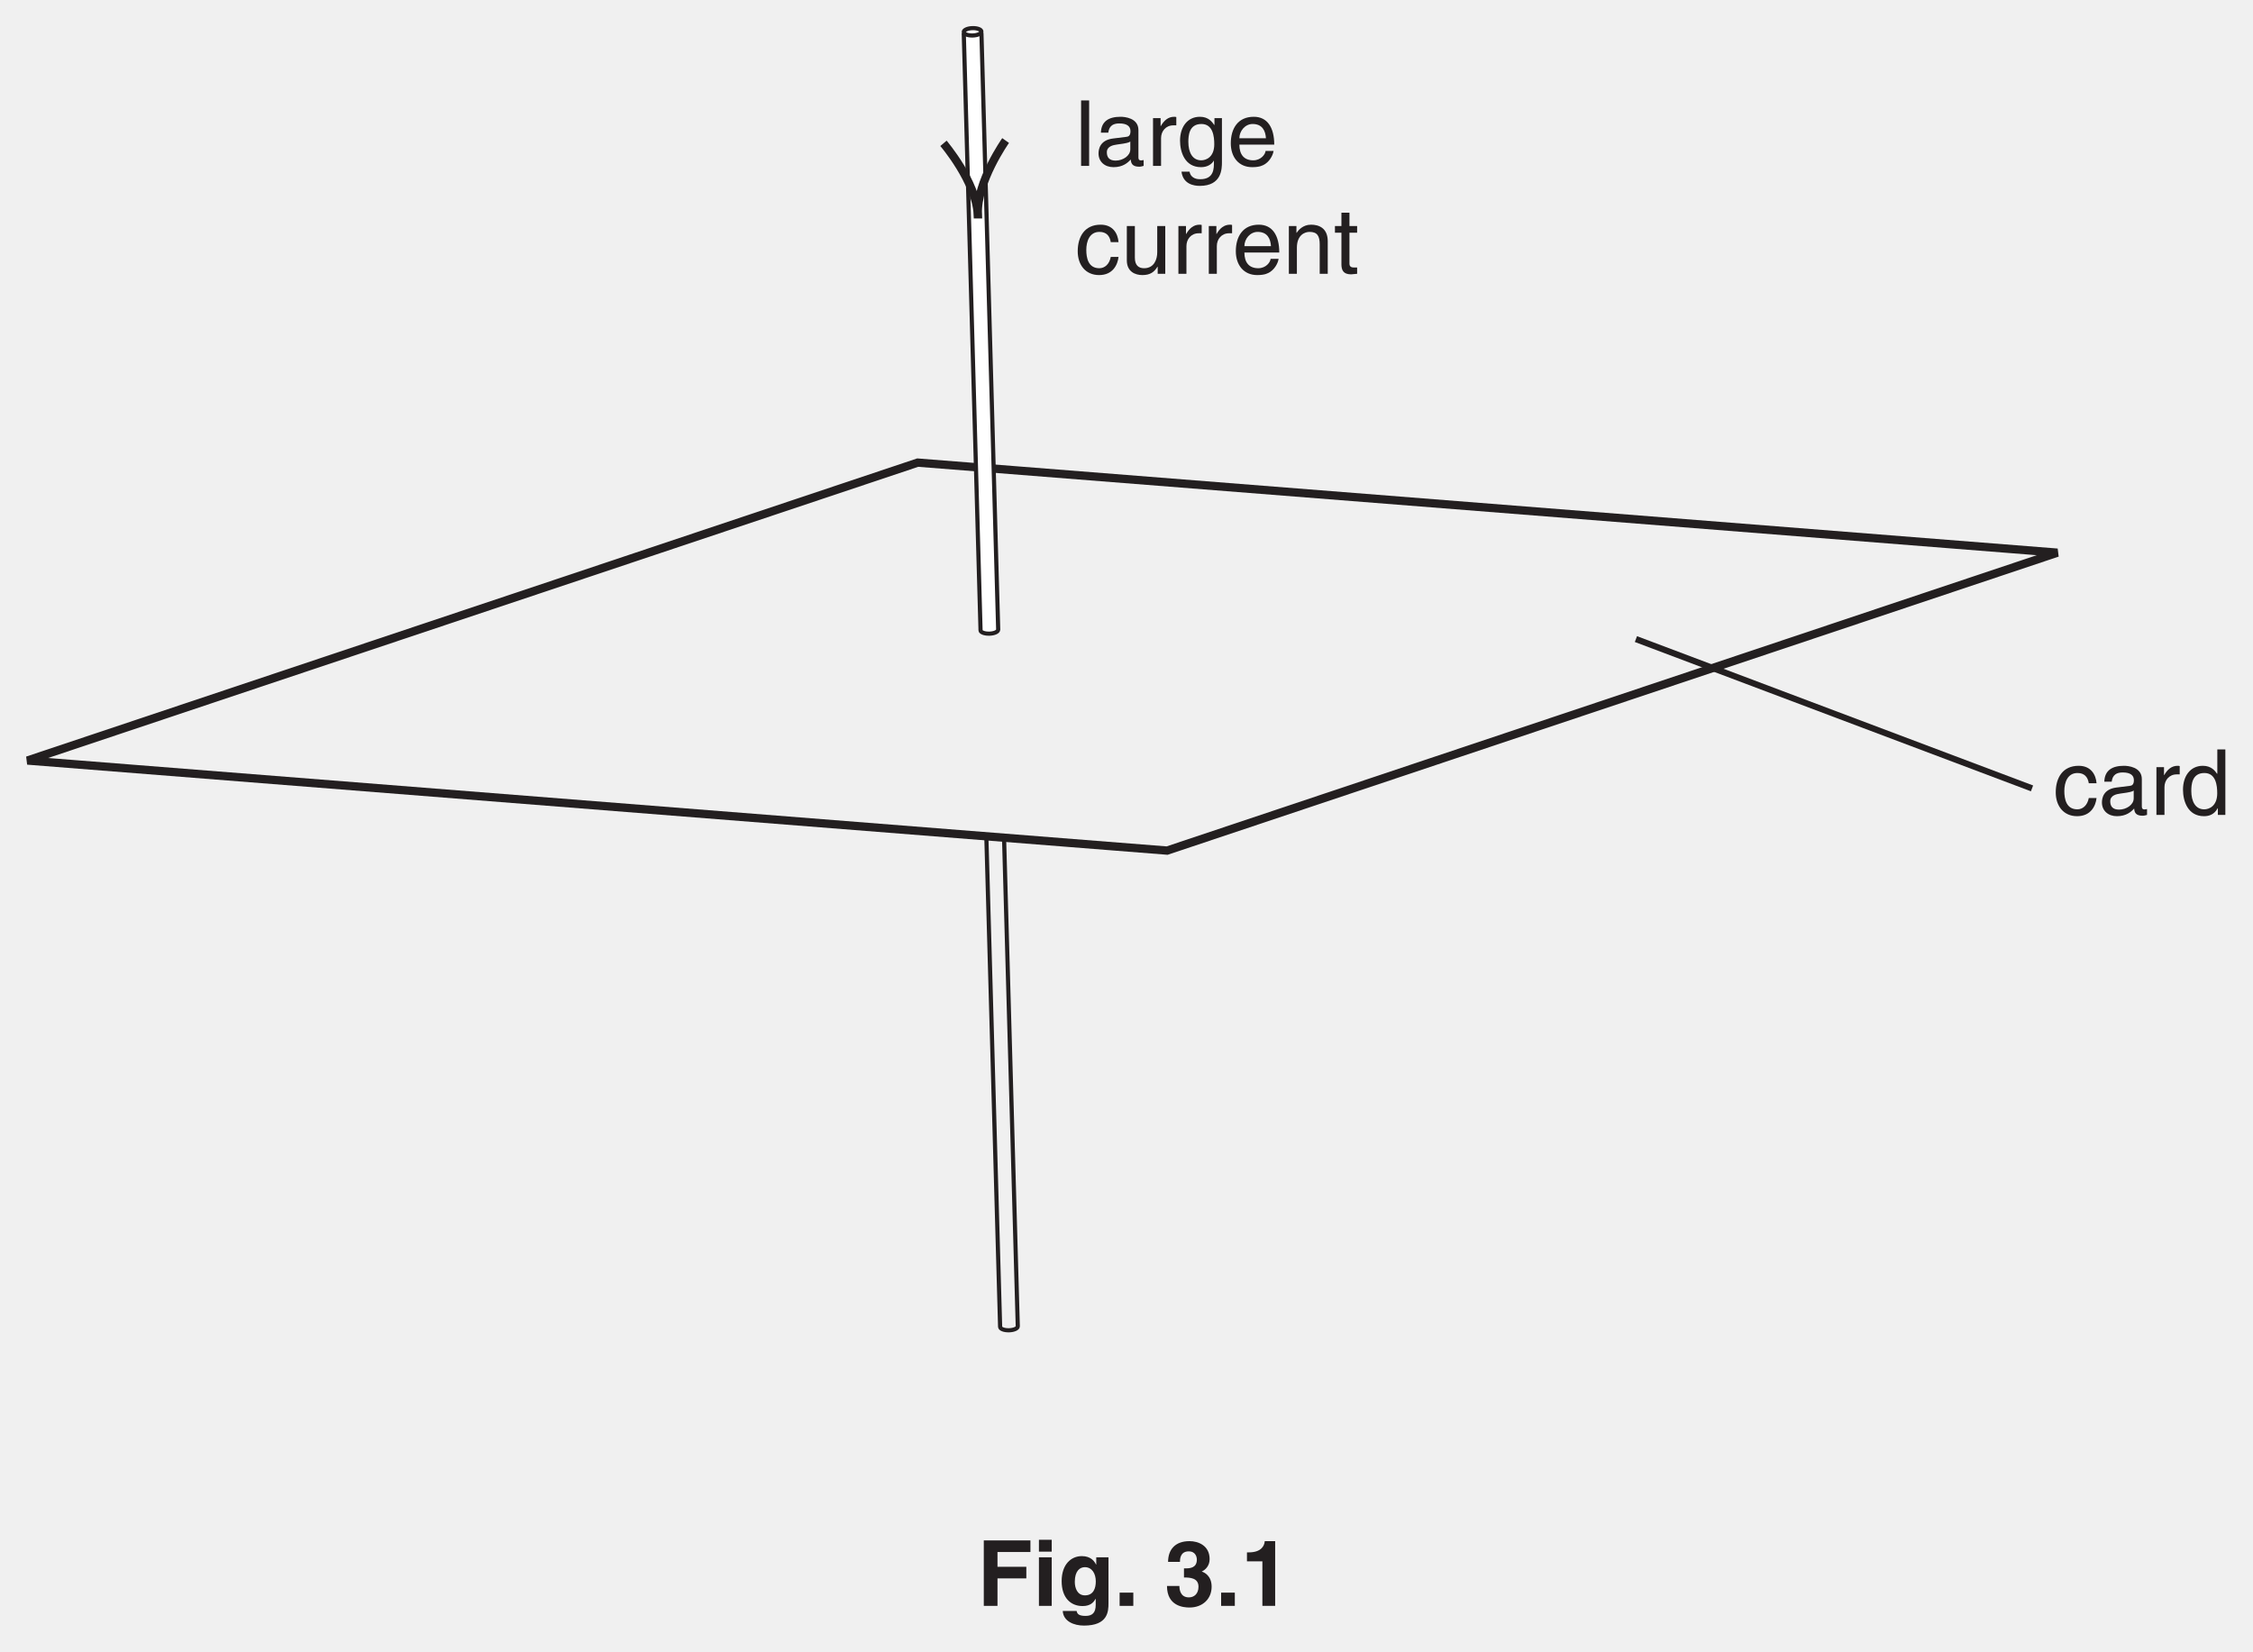
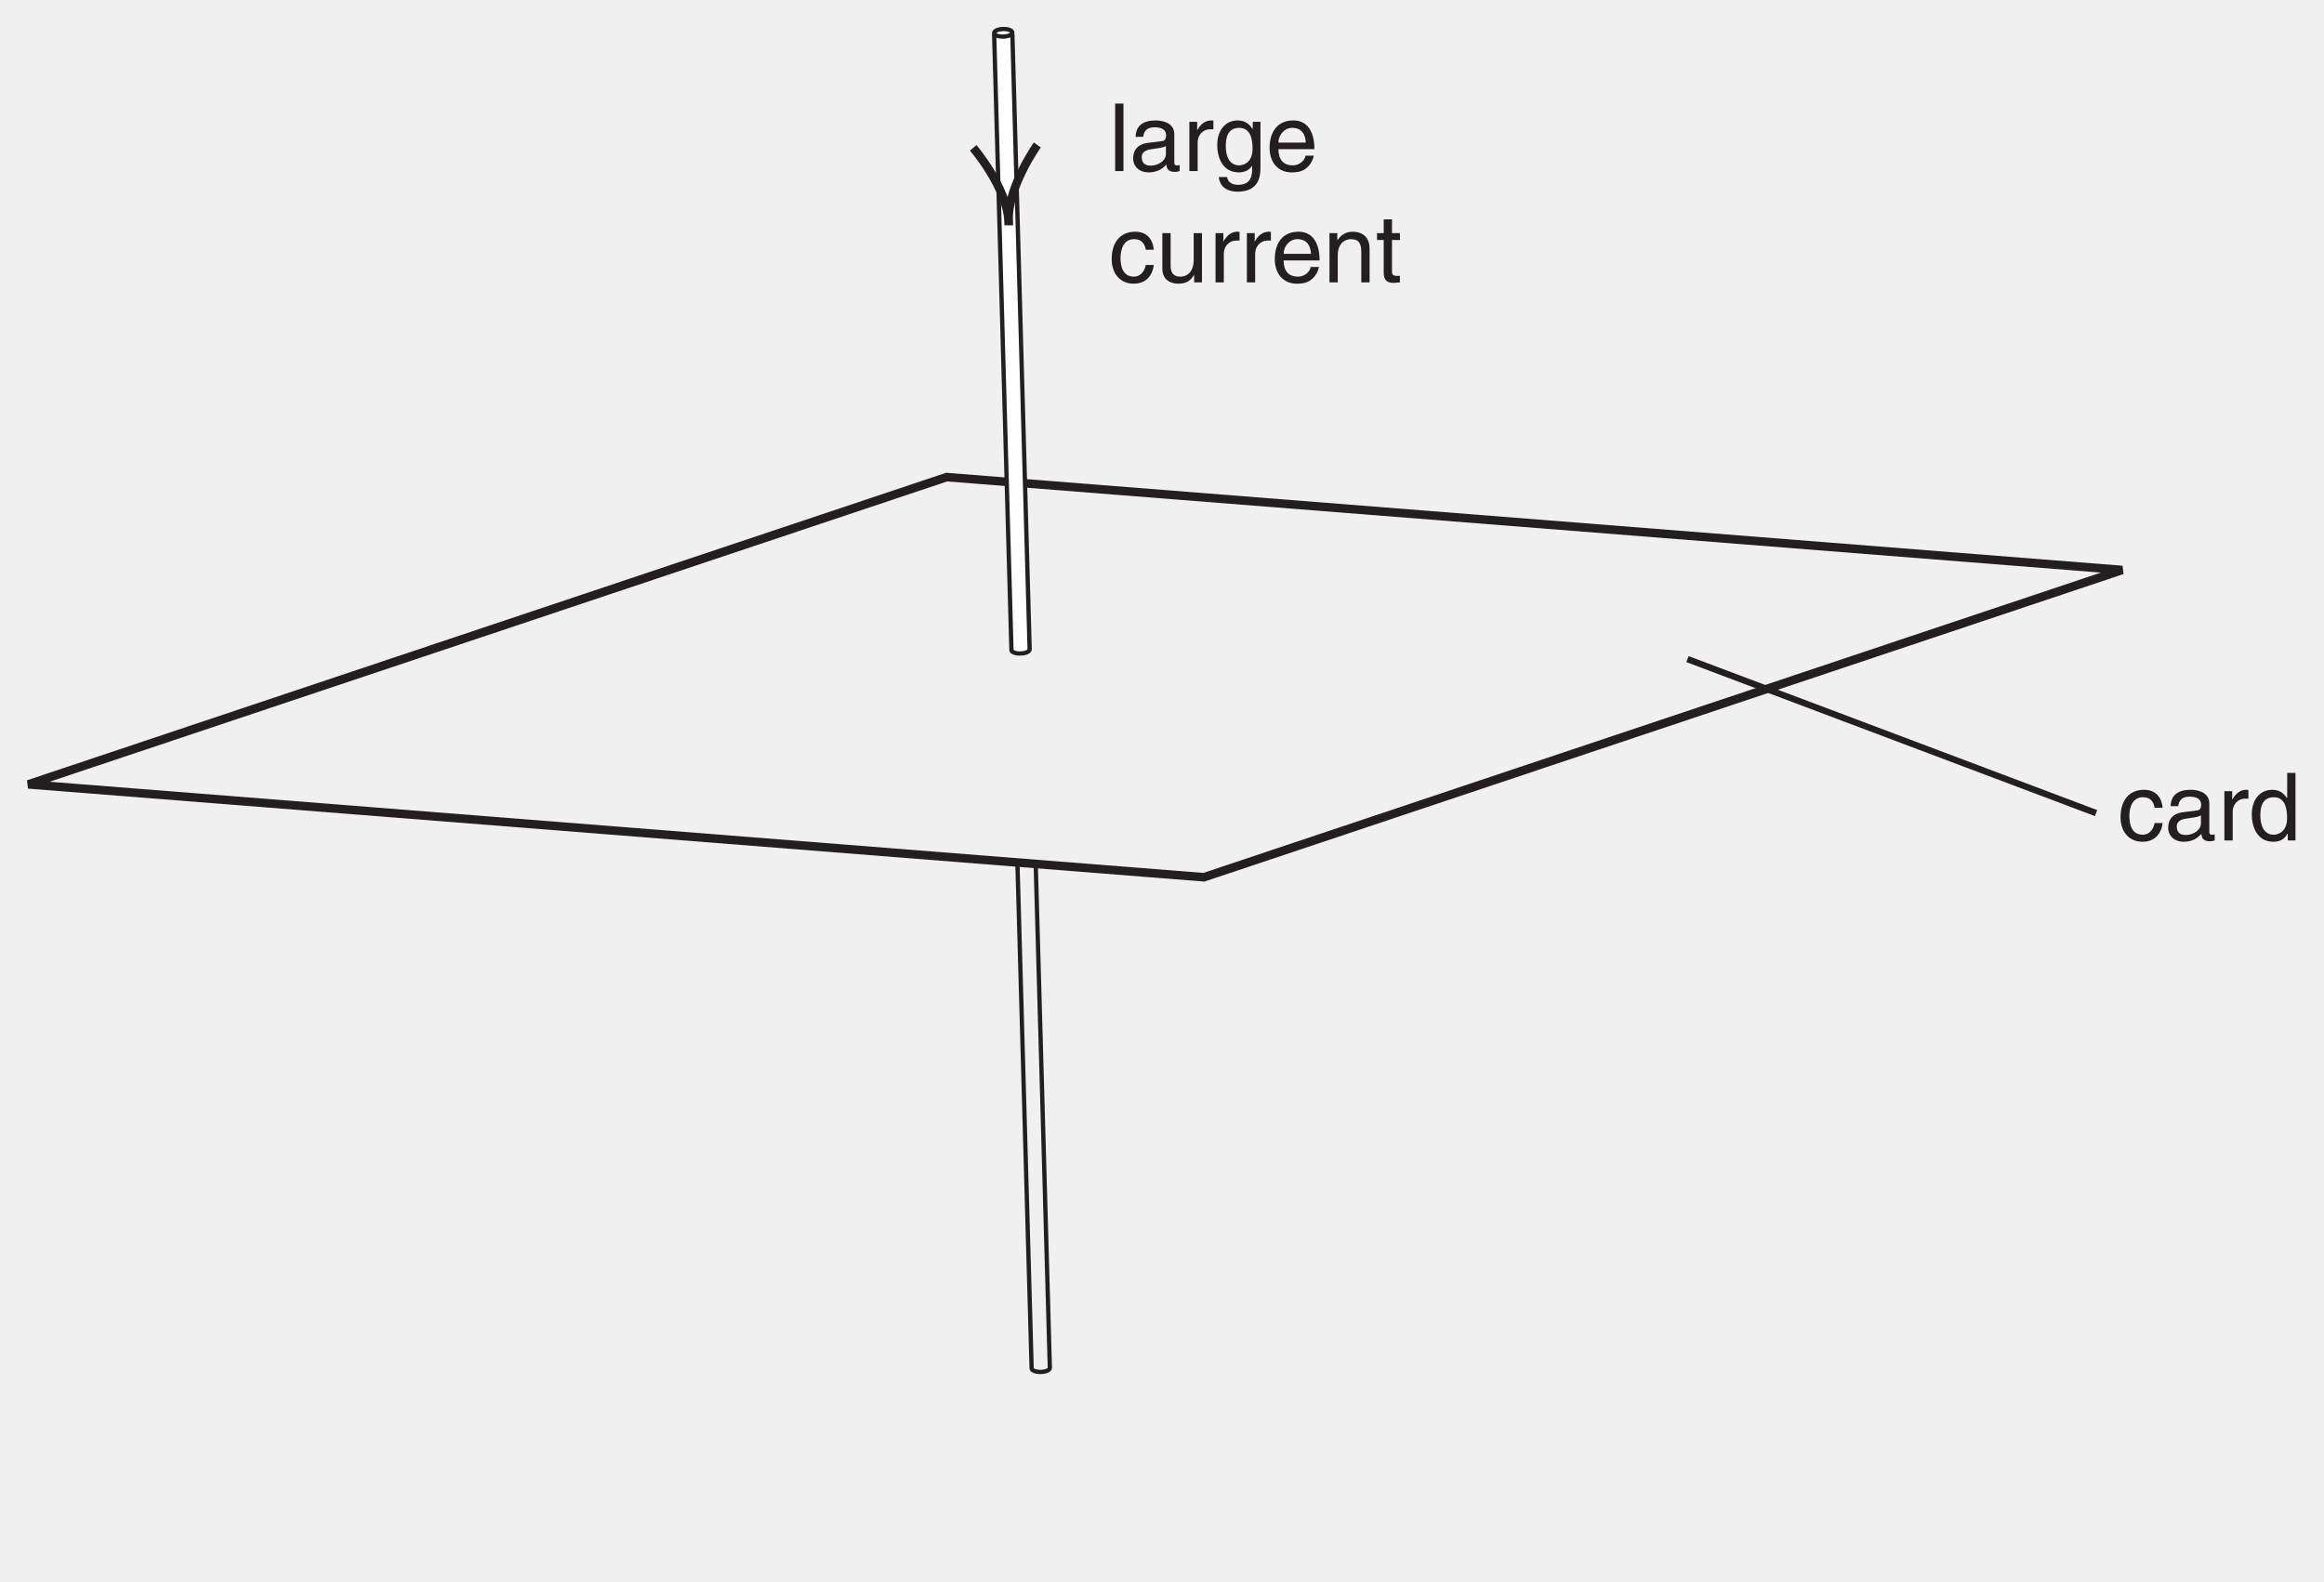
- <svg xmlns="http://www.w3.org/2000/svg" xmlns:xlink="http://www.w3.org/1999/xlink" data-id="0625_2002ON_02_q03_fig3-1" data-width-mm="95.78" data-height-mm="70.2" data-measure="false" data-source="0625/02 ON 2002 p4" version="1.1" width="271.5" height="199" viewBox="0 0 271.5 199">
+ <svg xmlns="http://www.w3.org/2000/svg" xmlns:xlink="http://www.w3.org/1999/xlink" data-id="0625_2002ON_02_q03_fig3-1" data-width-mm="95.78" data-height-mm="65.2" data-measure="false" data-source="0625/02 ON 2002 p4" version="1.1" width="271.5" height="184.807" viewBox="0 0 271.5 184.807">
  <defs>
    <clipPath id="clip_1">
-       <path transform="matrix(1,0,0,-1,-147.5,739)" d="M147.5 540H419V739H147.5Z" />
+       <path transform="matrix(1,0,0,-1,-147.499,738.999)" d="M147.5 554.192H419V739H147.5Z" />
    </clipPath>
    <clipPath id="clip_2">
-       <path transform="matrix(1,0,0,-1,-147.5,739)" d="M0 0H595V842H0Z" />
+       <path transform="matrix(1,0,0,-1,-147.499,738.999)" d="M0 0H595V842H0Z" />
    </clipPath>
    <clipPath id="clip_3">
-       <path transform="matrix(1,0,0,-1,-147.5,739)" d="M0 842.04H594.96V0H0Z" />
+       <path transform="matrix(1,0,0,-1,-147.499,738.999)" d="M0 842.04H594.96V0H0Z" />
    </clipPath>
    <clipPath id="clip_4">
-       <path transform="matrix(1,0,0,-1,-147.5,739)" d="M-1 843H596V-1H-1Z" />
+       <path transform="matrix(1,0,0,-1,-147.499,738.999)" d="M-1 843H596V-1H-1Z" />
    </clipPath>
    <clipPath id="clip_5">
-       <path transform="matrix(1,0,0,-1,-147.5,739)" d="M.015 842H595V0H.015Z" />
+       <path transform="matrix(1,0,0,-1,-147.499,738.999)" d="M.015 842H595V0H.015Z" />
    </clipPath>
-     <path id="font_6_22" d="M.225 .301H.541V.428H.225V.590H.586V.717H.075V0H.225V.301Z" />
-     <path id="font_6_48" d="M.068 .532V0H.208V.532H.068M.208 .724H.068V.594H.208V.724Z" />
-     <path id="font_6_46" d="M.418 .532V.452H.416C.399 .487 .360 .545 .260 .545 .143 .545 .039 .455 .039 .271 .039 .086 .140-.002 .268-.002 .352-.002 .388 .036 .410 .077L.412 .075V.011C.412-.074 .376-.110 .301-.110 .220-.110 .209-.083 .203-.056H.051C.057-.169 .173-.216 .283-.216 .545-.216 .552-.063 .552 .028V.532H.418M.183 .263C.183 .386 .241 .424 .293 .424 .371 .424 .413 .354 .413 .268 .413 .196 .389 .115 .294 .115 .211 .115 .183 .195 .183 .263Z" />
-     <path id="font_6_5" d="M.213 .145H.063V0H.213V.145Z" />
-     <path id="font_6_1" d="" />
-     <path id="font_6_10" d="M.212 .311C.277 .311 .371 .307 .371 .210 .371 .131 .322 .093 .266 .093 .172 .093 .162 .179 .162 .217L.163 .218H.026C.026-.003 .206-.018 .273-.018 .416-.018 .515 .076 .515 .210 .515 .331 .433 .368 .408 .375V.377C.448 .395 .493 .440 .493 .512 .493 .661 .368 .709 .273 .709 .113 .709 .038 .614 .038 .482H.168C.168 .507 .168 .597 .264 .597 .341 .597 .353 .533 .353 .507 .353 .415 .276 .411 .234 .411H.212V.311Z" />
-     <path id="font_6_8" d="M.068 .488H.237V0H.377V.709H.263C.259 .656 .223 .586 .088 .586H.068V.488Z" />
+     <clipPath id="clip_6">
+       <path transform="matrix(1,0,0,-1,-147.499,738.999)" d="M0 842.04H594.96V0H0Z" />
+     </clipPath>
    <clipPath id="clip_7">
-       <path transform="matrix(1,0,0,-1,-147.5,739)" d="M0 842.04H594.96V0H0Z" />
+       <path transform="matrix(1,0,0,-1,-147.499,738.999)" d="M-1 843H596V-1H-1Z" />
    </clipPath>
    <clipPath id="clip_8">
-       <path transform="matrix(1,0,0,-1,-147.5,739)" d="M-1 843H596V-1H-1Z" />
+       <path transform="matrix(1,0,0,-1,-147.499,738.999)" d="M154.3 498.22H414.039V304.26H154.3Z" clip-rule="evenodd" />
    </clipPath>
    <clipPath id="clip_9">
-       <path transform="matrix(1,0,0,-1,-147.5,739)" d="M154.3 498.22H414.039V304.26H154.3Z" clip-rule="evenodd" />
+       <path transform="matrix(1,0,0,-1,-147.499,738.999)" d="M154.3 268.22H446.258V497.623H154.3Z" />
    </clipPath>
    <clipPath id="clip_10">
-       <path transform="matrix(1,0,0,-1,-147.5,739)" d="M154.3 268.22H446.258V497.623H154.3Z" />
+       <path transform="matrix(1,0,0,-1,-147.499,738.999)" d="M0 842.04H594.96V0H0Z" />
    </clipPath>
    <clipPath id="clip_11">
-       <path transform="matrix(1,0,0,-1,-147.5,739)" d="M0 842.04H594.96V0H0Z" />
+       <path transform="matrix(1,0,0,-1,-147.499,738.999)" d="M-1 843H596V-1H-1Z" />
    </clipPath>
    <clipPath id="clip_12">
-       <path transform="matrix(1,0,0,-1,-147.5,739)" d="M-1 843H596V-1H-1Z" />
+       <path transform="matrix(1,0,0,-1,-147.499,738.999)" d="M150.08 736.83H418.26V574.49H150.08Z" clip-rule="evenodd" />
    </clipPath>
    <clipPath id="clip_13">
-       <path transform="matrix(1,0,0,-1,-147.5,739)" d="M150.08 736.83H418.26V574.49H150.08Z" clip-rule="evenodd" />
+       <path transform="matrix(1,0,0,-1,-147.499,738.999)" d="M150.08 538.83H442.038V735.859H150.08Z" />
    </clipPath>
-     <clipPath id="clip_14">
-       <path transform="matrix(1,0,0,-1,-147.5,739)" d="M150.08 538.83H442.038V735.859H150.08Z" />
+     <path id="font_14_54" d="M.154 .717H.066V0H.154V.717Z" />
+     <path id="font_14_43" d="M.142 .364C.148 .404 .162 .465 .263 .465 .345 .465 .385 .435 .385 .380 .385 .328 .360 .320 .339 .318L.194 .300C.048 .282 .035 .180 .035 .136 .035 .046 .103-.014 .199-.014 .301-.014 .354 .033 .388 .070 .391 .030 .403-.009 .481-.009 .501-.009 .514-.003 .529 .000V.064C.519 .062 .508 .060 .500 .060 .482 .060 .472 .069 .472 .091V.392C.472 .526 .319 .538 .277 .538 .148 .538 .065 .489 .061 .364L.142 .364M.383 .181C.383 .111 .303 .058 .222 .058 .155 .058 .126 .092 .126 .149 .126 .215 .195 .228 .238 .234 .347 .248 .369 .256 .383 .267V.181Z" />
+     <path id="font_14_60" d="M.164 .304C.164 .380 .216 .444 .298 .444H.331V.535C.324 .537 .319 .538 .308 .538 .242 .538 .196 .497 .161 .436H.159V.523H.076V0H.164V.304Z" />
+     <path id="font_14_49" d="M.130 .263C.130 .330 .137 .459 .273 .459 .400 .459 .414 .322 .414 .237 .414 .098 .327 .061 .271 .061 .175 .061 .130 .148 .130 .263M.498 .523H.416V.449H.413C.392 .479 .352 .538 .257 .538 .118 .538 .039 .424 .039 .277 .039 .152 .091-.014 .269-.014 .339-.014 .385 .018 .408 .055V.059H.410V.037C.410-.024 .413-.146 .261-.146 .240-.146 .159-.146 .143-.063H.055C.072-.202 .194-.219 .255-.219 .497-.219 .498-.031 .498 .043V.523Z" />
+     <path id="font_14_47" d="M.420 .164C.417 .125 .368 .061 .285 .061 .184 .061 .133 .124 .133 .233H.515C.515 .418 .441 .538 .291 .538 .117 .538 .039 .409 .039 .247 .039 .096 .126-.014 .273-.014 .357-.014 .391 .005 .416 .021 .481 .065 .505 .139 .508 .164H.420M.133 .303C.133 .384 .197 .459 .278 .459 .385 .459 .419 .384 .424 .303H.133Z" />
+     <path id="font_14_45" d="M.476 .347C.469 .438 .417 .538 .280 .538 .107 .538 .029 .409 .029 .247 .029 .096 .116-.014 .263-.014 .416-.014 .467 .102 .476 .185H.391C.376 .105 .325 .061 .266 .061 .145 .061 .123 .172 .123 .262 .123 .355 .158 .459 .267 .459 .341 .459 .380 .417 .391 .347H.476Z" />
+     <path id="font_14_63" d="M.488 0V.523H.400V.235C.400 .159 .367 .061 .256 .061 .199 .061 .155 .090 .155 .176V.523H.067V.147C.067 .022 .160-.014 .237-.014 .321-.014 .366 .017 .403 .078L.405 .076V0H.488Z" />
+     <path id="font_14_56" d="M.490 .356C.490 .505 .388 .538 .307 .538 .217 .538 .168 .477 .149 .449H.147V.523H.064V0H.152V.285C.152 .427 .240 .459 .291 .459 .376 .459 .402 .413 .402 .322V0H.490V.356Z" />
+     <path id="font_14_62" d="M.256 .450V.523H.172V.669H.084V.523H.013V.450H.084V.105C.084 .042 .103-.006 .190-.006 .199-.006 .224-.002 .256 .000V.069H.225C.207 .069 .172 .069 .172 .110V.450H.256Z" />
+     <path id="font_14_46" d="M.498 .717H.410V.456L.408 .449C.388 .479 .347 .538 .252 .538 .113 .538 .034 .424 .034 .277 .034 .152 .086-.014 .264-.014 .315-.014 .375 .001 .413 .072H.416V0H.498V.717M.125 .263C.125 .330 .132 .459 .268 .459 .395 .459 .409 .322 .409 .237 .409 .098 .322 .061 .266 .061 .170 .061 .125 .148 .125 .263Z" />
+     <clipPath id="clip_15">
+       <path transform="matrix(1,0,0,-1,-147.499,738.999)" d="M0 842.04H594.96V0H0Z" />
    </clipPath>
-     <path id="font_15_54" d="M.154 .717H.066V0H.154V.717Z" />
-     <path id="font_15_43" d="M.142 .364C.148 .404 .162 .465 .263 .465 .345 .465 .385 .435 .385 .380 .385 .328 .360 .320 .339 .318L.194 .300C.048 .282 .035 .180 .035 .136 .035 .046 .103-.014 .199-.014 .301-.014 .354 .033 .388 .070 .391 .030 .403-.009 .481-.009 .501-.009 .514-.003 .529 .000V.064C.519 .062 .508 .060 .500 .060 .482 .060 .472 .069 .472 .091V.392C.472 .526 .319 .538 .277 .538 .148 .538 .065 .489 .061 .364L.142 .364M.383 .181C.383 .111 .303 .058 .222 .058 .155 .058 .126 .092 .126 .149 .126 .215 .195 .228 .238 .234 .347 .248 .369 .256 .383 .267V.181Z" />
-     <path id="font_15_60" d="M.164 .304C.164 .380 .216 .444 .298 .444H.331V.535C.324 .537 .319 .538 .308 .538 .242 .538 .196 .497 .161 .436H.159V.523H.076V0H.164V.304Z" />
-     <path id="font_15_49" d="M.130 .263C.130 .330 .137 .459 .273 .459 .400 .459 .414 .322 .414 .237 .414 .098 .327 .061 .271 .061 .175 .061 .130 .148 .130 .263M.498 .523H.416V.449H.413C.392 .479 .352 .538 .257 .538 .118 .538 .039 .424 .039 .277 .039 .152 .091-.014 .269-.014 .339-.014 .385 .018 .408 .055V.059H.410V.037C.410-.024 .413-.146 .261-.146 .240-.146 .159-.146 .143-.063H.055C.072-.202 .194-.219 .255-.219 .497-.219 .498-.031 .498 .043V.523Z" />
-     <path id="font_15_47" d="M.420 .164C.417 .125 .368 .061 .285 .061 .184 .061 .133 .124 .133 .233H.515C.515 .418 .441 .538 .291 .538 .117 .538 .039 .409 .039 .247 .039 .096 .126-.014 .273-.014 .357-.014 .391 .005 .416 .021 .481 .065 .505 .139 .508 .164H.420M.133 .303C.133 .384 .197 .459 .278 .459 .385 .459 .419 .384 .424 .303H.133Z" />
-     <path id="font_15_45" d="M.476 .347C.469 .438 .417 .538 .280 .538 .107 .538 .029 .409 .029 .247 .029 .096 .116-.014 .263-.014 .416-.014 .467 .102 .476 .185H.391C.376 .105 .325 .061 .266 .061 .145 .061 .123 .172 .123 .262 .123 .355 .158 .459 .267 .459 .341 .459 .380 .417 .391 .347H.476Z" />
-     <path id="font_15_63" d="M.488 0V.523H.400V.235C.400 .159 .367 .061 .256 .061 .199 .061 .155 .090 .155 .176V.523H.067V.147C.067 .022 .160-.014 .237-.014 .321-.014 .366 .017 .403 .078L.405 .076V0H.488Z" />
-     <path id="font_15_56" d="M.490 .356C.490 .505 .388 .538 .307 .538 .217 .538 .168 .477 .149 .449H.147V.523H.064V0H.152V.285C.152 .427 .240 .459 .291 .459 .376 .459 .402 .413 .402 .322V0H.490V.356Z" />
-     <path id="font_15_62" d="M.256 .450V.523H.172V.669H.084V.523H.013V.450H.084V.105C.084 .042 .103-.006 .190-.006 .199-.006 .224-.002 .256 .000V.069H.225C.207 .069 .172 .069 .172 .110V.450H.256Z" />
-     <path id="font_15_46" d="M.498 .717H.410V.456L.408 .449C.388 .479 .347 .538 .252 .538 .113 .538 .034 .424 .034 .277 .034 .152 .086-.014 .264-.014 .315-.014 .375 .001 .413 .072H.416V0H.498V.717M.125 .263C.125 .330 .132 .459 .268 .459 .395 .459 .409 .322 .409 .237 .409 .098 .322 .061 .266 .061 .170 .061 .125 .148 .125 .263Z" />
    <clipPath id="clip_16">
-       <path transform="matrix(1,0,0,-1,-147.5,739)" d="M0 842.04H594.96V0H0Z" />
+       <path transform="matrix(1,0,0,-1,-147.499,738.999)" d="M-1 843H596V-1H-1Z" />
    </clipPath>
    <clipPath id="clip_17">
-       <path transform="matrix(1,0,0,-1,-147.5,739)" d="M-1 843H596V-1H-1Z" />
-     </clipPath>
-     <clipPath id="clip_18">
-       <path transform="matrix(1,0,0,-1,-147.5,739)" d="M.015 842H595V0H.015Z" />
+       <path transform="matrix(1,0,0,-1,-147.499,738.999)" d="M.015 842H595V0H.015Z" />
    </clipPath>
  </defs>
  <g clip-path="url(#clip_1)">
    <g clip-path="url(#clip_2)">
-       <path transform="matrix(1,0,0,-1,-136.5,-91)" d="M0 0V0" fill="#ffffff" />
+       <path transform="matrix(1,0,0,-1,-136.499,-91.000)" d="M0 0V0" fill="#ffffff" />
      <g clip-path="url(#clip_3)">
        <g clip-path="url(#clip_4)">
-           <g clip-path="url(#clip_5)">
-             <use data-text="F" xlink:href="#font_6_22" transform="matrix(11,0,0,-11,117.728,193.505)" fill="#231f20" />
-             <use data-text="i" xlink:href="#font_6_48" transform="matrix(11,0,0,-11,124.449,193.505)" fill="#231f20" />
-             <use data-text="g" xlink:href="#font_6_46" transform="matrix(11,0,0,-11,127.507,193.505)" fill="#231f20" />
-             <use data-text="." xlink:href="#font_6_5" transform="matrix(11,0,0,-11,134.228,193.505)" fill="#231f20" />
-             <use data-text="3" xlink:href="#font_6_10" transform="matrix(11,0,0,-11,140.344,193.505)" fill="#231f20" />
-             <use data-text="." xlink:href="#font_6_5" transform="matrix(11,0,0,-11,146.460,193.505)" fill="#231f20" />
-             <use data-text="1" xlink:href="#font_6_8" transform="matrix(11,0,0,-11,149.518,193.505)" fill="#231f20" />
+           <g clip-path="url(#clip_5)" />
+         </g>
+       </g>
+       <g clip-path="url(#clip_6)">
+         <g clip-path="url(#clip_7)">
+           <g clip-path="url(#clip_8)">
+             <g clip-path="url(#clip_9)" />
          </g>
        </g>
      </g>
-       <g clip-path="url(#clip_7)">
-         <g clip-path="url(#clip_8)">
-           <g clip-path="url(#clip_9)">
-             <g clip-path="url(#clip_10)" />
-           </g>
-         </g>
-       </g>
-       <g clip-path="url(#clip_11)">
-         <g clip-path="url(#clip_12)">
-           <g clip-path="url(#clip_13)">
-             <g clip-path="url(#clip_14)">
-               <path transform="matrix(1,0,0,-1,247.924,66.596)" stroke-width="1" stroke-linecap="butt" stroke-miterlimit="4" stroke-linejoin="miter" fill="none" stroke="#231f20" d="M0 0-137.335 10.852-244.615-25.046-107.28-35.899 0 0Z" />
-               <path transform="matrix(1,0,0,-1,118.854,100.593)" stroke-width=".5" stroke-linecap="butt" stroke-miterlimit="4" stroke-linejoin="miter" fill="none" stroke="#231f20" d="M0 0 1.664-59.209 1.666-59.29C1.673-59.534 2.155-59.719 2.744-59.703 3.33-59.687 3.8-59.474 3.793-59.23L3.792-59.149 2.138-.243" />
-               <path transform="matrix(1,0,0,-1,116.140,4.012)" d="M0 0 2.02-71.91 2.011-71.93C2.018-72.174 2.499-72.359 3.088-72.343 3.675-72.327 4.146-72.114 4.139-71.87L4.148-71.848 2.128 .06" fill="#ffffff" />
-               <path transform="matrix(1,0,0,-1,116.140,4.012)" stroke-width=".5" stroke-linecap="butt" stroke-miterlimit="4" stroke-linejoin="miter" fill="none" stroke="#231f20" d="M0 0 2.02-71.91 2.011-71.93C2.018-72.174 2.499-72.359 3.088-72.343 3.675-72.327 4.146-72.114 4.139-71.87L4.148-71.848 2.128 .06" />
+       <g clip-path="url(#clip_10)">
+         <g clip-path="url(#clip_11)">
+           <g clip-path="url(#clip_12)">
+             <g clip-path="url(#clip_13)">
+               <path transform="matrix(1,0,0,-1,247.925,66.596)" stroke-width="1" stroke-linecap="butt" stroke-miterlimit="4" stroke-linejoin="miter" fill="none" stroke="#231f20" d="M0 0-137.335 10.852-244.615-25.046-107.28-35.899 0 0Z" />
+               <path transform="matrix(1,0,0,-1,118.854,100.592)" stroke-width=".5" stroke-linecap="butt" stroke-miterlimit="4" stroke-linejoin="miter" fill="none" stroke="#231f20" d="M0 0 1.664-59.209 1.666-59.29C1.673-59.534 2.155-59.719 2.744-59.703 3.33-59.687 3.8-59.474 3.793-59.23L3.792-59.149 2.138-.243" />
+               <path transform="matrix(1,0,0,-1,116.141,4.011)" d="M0 0 2.02-71.91 2.011-71.93C2.018-72.174 2.499-72.359 3.088-72.343 3.675-72.327 4.146-72.114 4.139-71.87L4.148-71.848 2.128 .06" fill="#ffffff" />
+               <path transform="matrix(1,0,0,-1,116.141,4.011)" stroke-width=".5" stroke-linecap="butt" stroke-miterlimit="4" stroke-linejoin="miter" fill="none" stroke="#231f20" d="M0 0 2.02-71.91 2.011-71.93C2.018-72.174 2.499-72.359 3.088-72.343 3.675-72.327 4.146-72.114 4.139-71.87L4.148-71.848 2.128 .06" />
              <path transform="matrix(1,0,0,-1,118.265,3.802)" d="M0 0C.006-.244-.464-.457-1.051-.473-1.64-.489-2.122-.304-2.128-.06-2.135 .183-1.664 .396-1.077 .412-.489 .429-.007 .244 0 0" fill="#ffffff" />
              <path transform="matrix(1,0,0,-1,118.265,3.802)" stroke-width=".5" stroke-linecap="butt" stroke-miterlimit="4" stroke-linejoin="miter" fill="none" stroke="#231f20" d="M0 0C.006-.244-.464-.457-1.051-.473-1.64-.489-2.122-.304-2.128-.06-2.135 .183-1.664 .396-1.077 .412-.489 .429-.007 .244 0 0Z" />
-               <path transform="matrix(1,0,0,-1,121.183,16.934)" stroke-width="1" stroke-linecap="butt" stroke-miterlimit="4" stroke-linejoin="miter" fill="none" stroke="#231f20" d="M0 0C0 0-3.521-4.975-3.345-8.89H-3.36C-3.536-4.975-7.489-.338-7.489-.338" />
-               <use data-text="l" xlink:href="#font_15_54" transform="matrix(11,0,0,-11,129.553,19.989)" fill="#231f20" />
-               <use data-text="a" xlink:href="#font_15_43" transform="matrix(11,0,0,-11,131.995,19.989)" fill="#231f20" />
-               <use data-text="r" xlink:href="#font_15_60" transform="matrix(11,0,0,-11,138.111,19.989)" fill="#231f20" />
-               <use data-text="g" xlink:href="#font_15_49" transform="matrix(11,0,0,-11,141.773,19.989)" fill="#231f20" />
-               <use data-text="e" xlink:href="#font_15_47" transform="matrix(11,0,0,-11,147.889,19.989)" fill="#231f20" />
-               <use data-text="c" xlink:href="#font_15_45" transform="matrix(11,0,0,-11,129.553,32.992)" fill="#231f20" />
-               <use data-text="u" xlink:href="#font_15_63" transform="matrix(11,0,0,-11,135.053,32.992)" fill="#231f20" />
-               <use data-text="r" xlink:href="#font_15_60" transform="matrix(11,0,0,-11,141.169,32.992)" fill="#231f20" />
-               <use data-text="r" xlink:href="#font_15_60" transform="matrix(11,0,0,-11,144.832,32.992)" fill="#231f20" />
-               <use data-text="e" xlink:href="#font_15_47" transform="matrix(11,0,0,-11,148.495,32.992)" fill="#231f20" />
-               <use data-text="n" xlink:href="#font_15_56" transform="matrix(11,0,0,-11,154.611,32.992)" fill="#231f20" />
-               <use data-text="t" xlink:href="#font_15_62" transform="matrix(11,0,0,-11,160.726,32.992)" fill="#231f20" />
+               <path transform="matrix(1,0,0,-1,121.184,16.934)" stroke-width="1" stroke-linecap="butt" stroke-miterlimit="4" stroke-linejoin="miter" fill="none" stroke="#231f20" d="M0 0C0 0-3.521-4.975-3.345-8.89H-3.36C-3.536-4.975-7.489-.338-7.489-.338" />
+               <use data-text="l" xlink:href="#font_14_54" transform="matrix(11,0,0,-11,129.553,19.989)" fill="#231f20" />
+               <use data-text="a" xlink:href="#font_14_43" transform="matrix(11,0,0,-11,131.995,19.989)" fill="#231f20" />
+               <use data-text="r" xlink:href="#font_14_60" transform="matrix(11,0,0,-11,138.111,19.989)" fill="#231f20" />
+               <use data-text="g" xlink:href="#font_14_49" transform="matrix(11,0,0,-11,141.774,19.989)" fill="#231f20" />
+               <use data-text="e" xlink:href="#font_14_47" transform="matrix(11,0,0,-11,147.890,19.989)" fill="#231f20" />
+               <use data-text="c" xlink:href="#font_14_45" transform="matrix(11,0,0,-11,129.553,32.991)" fill="#231f20" />
+               <use data-text="u" xlink:href="#font_14_63" transform="matrix(11,0,0,-11,135.053,32.991)" fill="#231f20" />
+               <use data-text="r" xlink:href="#font_14_60" transform="matrix(11,0,0,-11,141.169,32.991)" fill="#231f20" />
+               <use data-text="r" xlink:href="#font_14_60" transform="matrix(11,0,0,-11,144.832,32.991)" fill="#231f20" />
+               <use data-text="e" xlink:href="#font_14_47" transform="matrix(11,0,0,-11,148.495,32.991)" fill="#231f20" />
+               <use data-text="n" xlink:href="#font_14_56" transform="matrix(11,0,0,-11,154.611,32.991)" fill="#231f20" />
+               <use data-text="t" xlink:href="#font_14_62" transform="matrix(11,0,0,-11,160.727,32.991)" fill="#231f20" />
              <path transform="matrix(1,0,0,-1,197.139,77.008)" stroke-width=".75" stroke-linecap="butt" stroke-miterlimit="4" stroke-linejoin="miter" fill="none" stroke="#231f20" d="M0 0 47.731-17.991" />
-               <use data-text="c" xlink:href="#font_15_45" transform="matrix(11,0,0,-11,247.411,98.195)" fill="#231f20" />
-               <use data-text="a" xlink:href="#font_15_43" transform="matrix(11,0,0,-11,252.911,98.195)" fill="#231f20" />
-               <use data-text="r" xlink:href="#font_15_60" transform="matrix(11,0,0,-11,259.027,98.195)" fill="#231f20" />
-               <use data-text="d" xlink:href="#font_15_46" transform="matrix(11,0,0,-11,262.69,98.195)" fill="#231f20" />
+               <use data-text="c" xlink:href="#font_14_45" transform="matrix(11,0,0,-11,247.411,98.195)" fill="#231f20" />
+               <use data-text="a" xlink:href="#font_14_43" transform="matrix(11,0,0,-11,252.911,98.195)" fill="#231f20" />
+               <use data-text="r" xlink:href="#font_14_60" transform="matrix(11,0,0,-11,259.027,98.195)" fill="#231f20" />
+               <use data-text="d" xlink:href="#font_14_46" transform="matrix(11,0,0,-11,262.690,98.195)" fill="#231f20" />
            </g>
          </g>
        </g>
      </g>
-       <g clip-path="url(#clip_16)">
-         <g clip-path="url(#clip_17)">
-           <g clip-path="url(#clip_18)">
-             <path transform="matrix(1,0,0,-1,380.749,-64.729)" stroke-width=".3" stroke-linecap="butt" stroke-miterlimit="10" stroke-linejoin="miter" fill="none" stroke="#000000" d="M0 0V-744.09" />
-           </g>
+       <g clip-path="url(#clip_15)">
+         <g clip-path="url(#clip_16)">
+           <g clip-path="url(#clip_17)" />
        </g>
      </g>
    </g>
  </g>
</svg>
